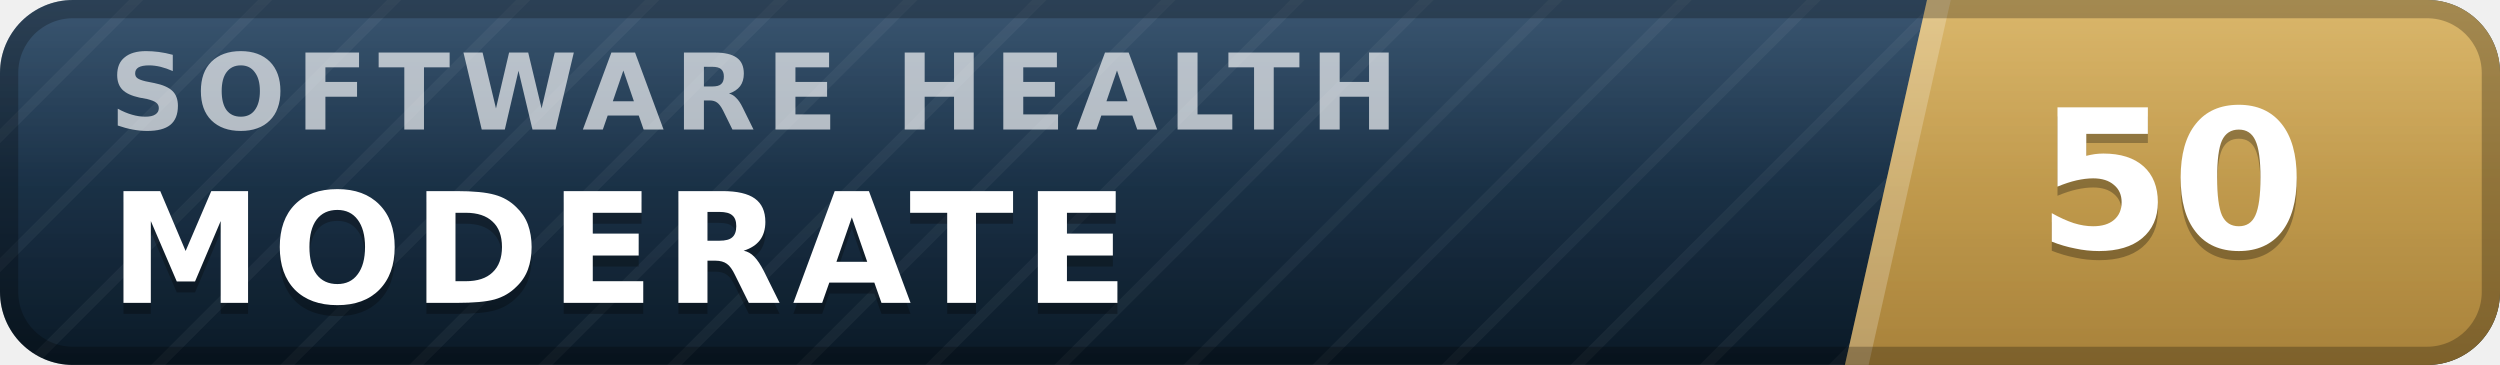
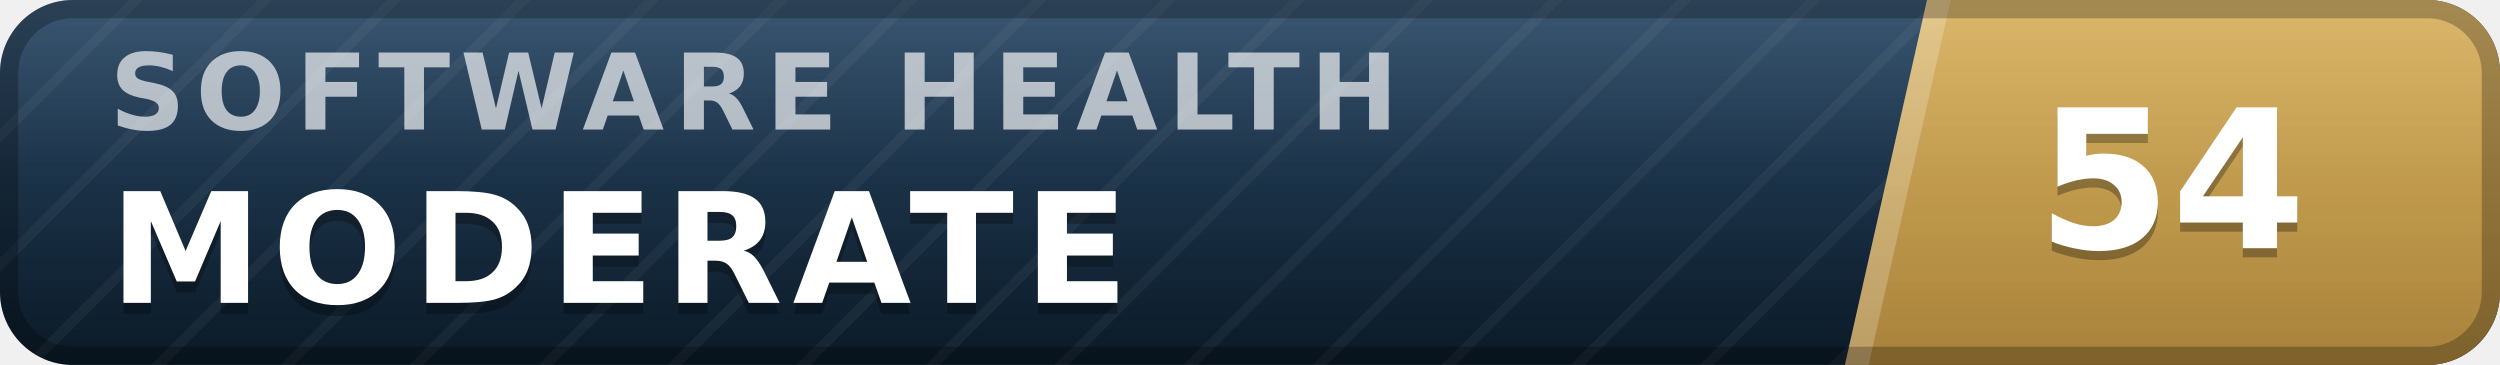
- <svg xmlns="http://www.w3.org/2000/svg" width="137" height="20" viewBox="0 0 137 20" role="img" aria-label="inspect.software software health index 50 of 100, moderate" font-family="Verdana,DejaVu Sans,Geneva,sans-serif">
+ <svg xmlns="http://www.w3.org/2000/svg" width="137" height="20" viewBox="0 0 137 20" role="img" aria-label="inspect.software software health index 54 of 100, moderate" font-family="Verdana,DejaVu Sans,Geneva,sans-serif">
  <defs>
    <linearGradient id="plate" x1="0" y1="0" x2="0" y2="1">
      <stop offset="0" stop-color="#1d3d5c" />
      <stop offset="1" stop-color="#0a1926" />
    </linearGradient>
    <linearGradient id="endplate" x1="0" y1="0" x2="0" y2="1">
      <stop offset="0" stop-color="#d5ac55" />
      <stop offset="1" stop-color="#a8823a" />
    </linearGradient>
    <linearGradient id="gloss" x1="0" y1="0" x2="0" y2="1">
      <stop offset="0" stop-color="#fff" stop-opacity=".13" />
      <stop offset=".5" stop-color="#fff" stop-opacity=".03" />
      <stop offset="1" stop-color="#fff" stop-opacity="0" />
    </linearGradient>
    <pattern id="guilloche" width="5" height="5" patternUnits="userSpaceOnUse" patternTransform="rotate(45)">
      <line x1="0" y1="0" x2="0" y2="5" stroke="#fff" stroke-opacity=".045" stroke-width="1.1" />
    </pattern>
    <clipPath id="rounded">
      <rect width="137" height="20" rx="4" />
    </clipPath>
  </defs>
  <g clip-path="url(#rounded)">
    <rect width="137" height="20" fill="url(#plate)" />
    <rect width="137" height="20" fill="url(#guilloche)" />
    <polygon points="105.6,0 137,0 137,20 101.1,20" fill="url(#endplate)" />
    <polygon points="105.6,0 106.9,0 102.4,20 101.1,20" fill="#fff" fill-opacity=".22" />
    <text x="6.0" y="7.1" font-size="5.8" letter-spacing="0.55" fill="#fff" fill-opacity=".66" font-weight="bold" textLength="76.3" lengthAdjust="spacing">SOFTWARE HEALTH</text>
    <text x="6.0" y="17.2" font-size="8.4" fill="#000" fill-opacity=".3" font-weight="bold" letter-spacing="0.55" textLength="59.5" lengthAdjust="spacing">MODERATE</text>
    <text x="6.0" y="16.6" font-size="8.4" fill="#fff" font-weight="bold" letter-spacing="0.55" textLength="59.5" lengthAdjust="spacing">MODERATE</text>
-     <text x="119.0" y="14.1" font-size="10.6" fill="#000" fill-opacity=".3" font-weight="bold" text-anchor="middle">50</text>
-     <text x="119.0" y="13.6" font-size="10.6" fill="#fff" font-weight="bold" text-anchor="middle">50</text>
+     <text x="119.0" y="14.1" font-size="10.6" fill="#000" fill-opacity=".3" font-weight="bold" text-anchor="middle">54</text>
+     <text x="119.0" y="13.6" font-size="10.6" fill="#fff" font-weight="bold" text-anchor="middle">54</text>
    <rect width="137" height="20" fill="url(#gloss)" />
  </g>
  <rect x=".5" y=".5" width="136" height="19" rx="3.5" fill="none" stroke="#000" stroke-opacity=".25" />
</svg>
